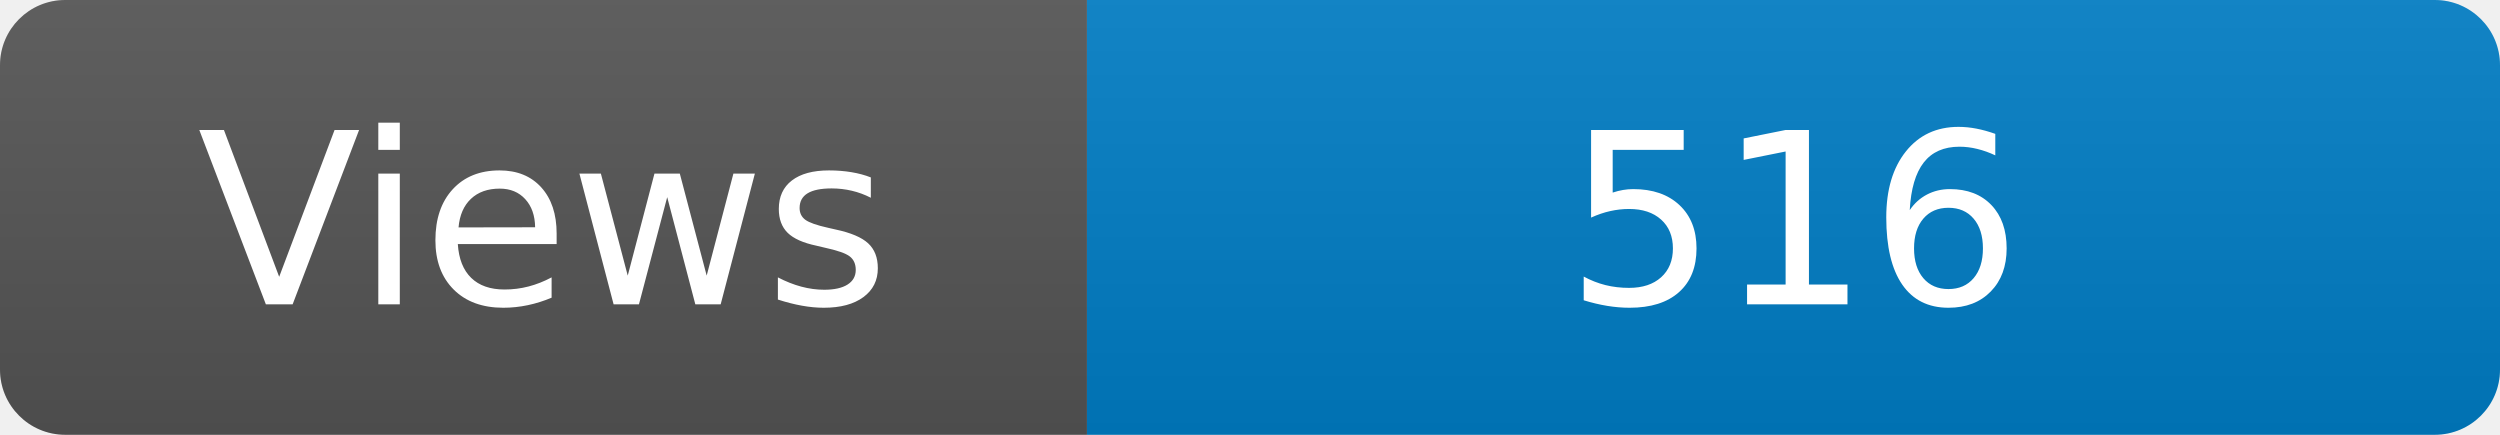
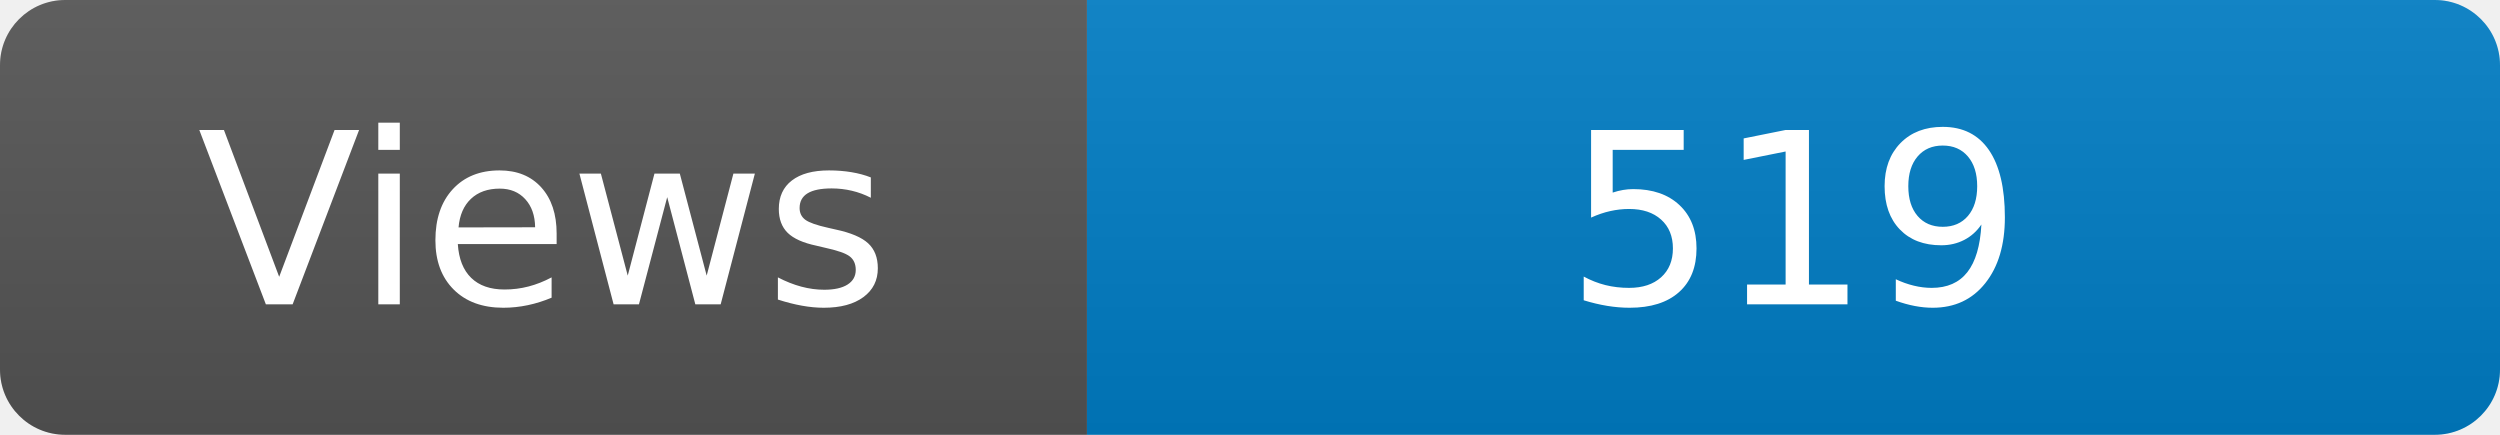
<svg xmlns="http://www.w3.org/2000/svg" width="115" height="20" role="img" aria-label="Maintained?: yes">
  <linearGradient id="s" x2="0" y2="100%">
    <stop offset="0" stop-color="#bbb" stop-opacity=".1" />
    <stop offset="1" stop-opacity=".1" />
  </linearGradient>
  <clipPath id="r">
    <rect width="115" height="20" rx="3" fill="#fff" />
  </clipPath>
  <g clip-path="url(#r)">
    <rect width="50" height="20" fill="#555" />
    <rect x="50" width="160" height="20" fill="#007ec6" />
    <rect width="115" height="20" fill="url(#s)" />
  </g>
  <g fill="#fff" text-anchor="middle" font-family="Verdana,Geneva,DejaVu Sans,sans-serif" font-size="110">
    <text x="250" y="140" transform="scale(.1)" fill="#fff">Views</text>
-     <text x="825" y="140" transform="scale(.1)" fill="#fff">516</text>
+     <text x="825" y="140" transform="scale(.1)" fill="#fff">519</text>
  </g>
</svg>
